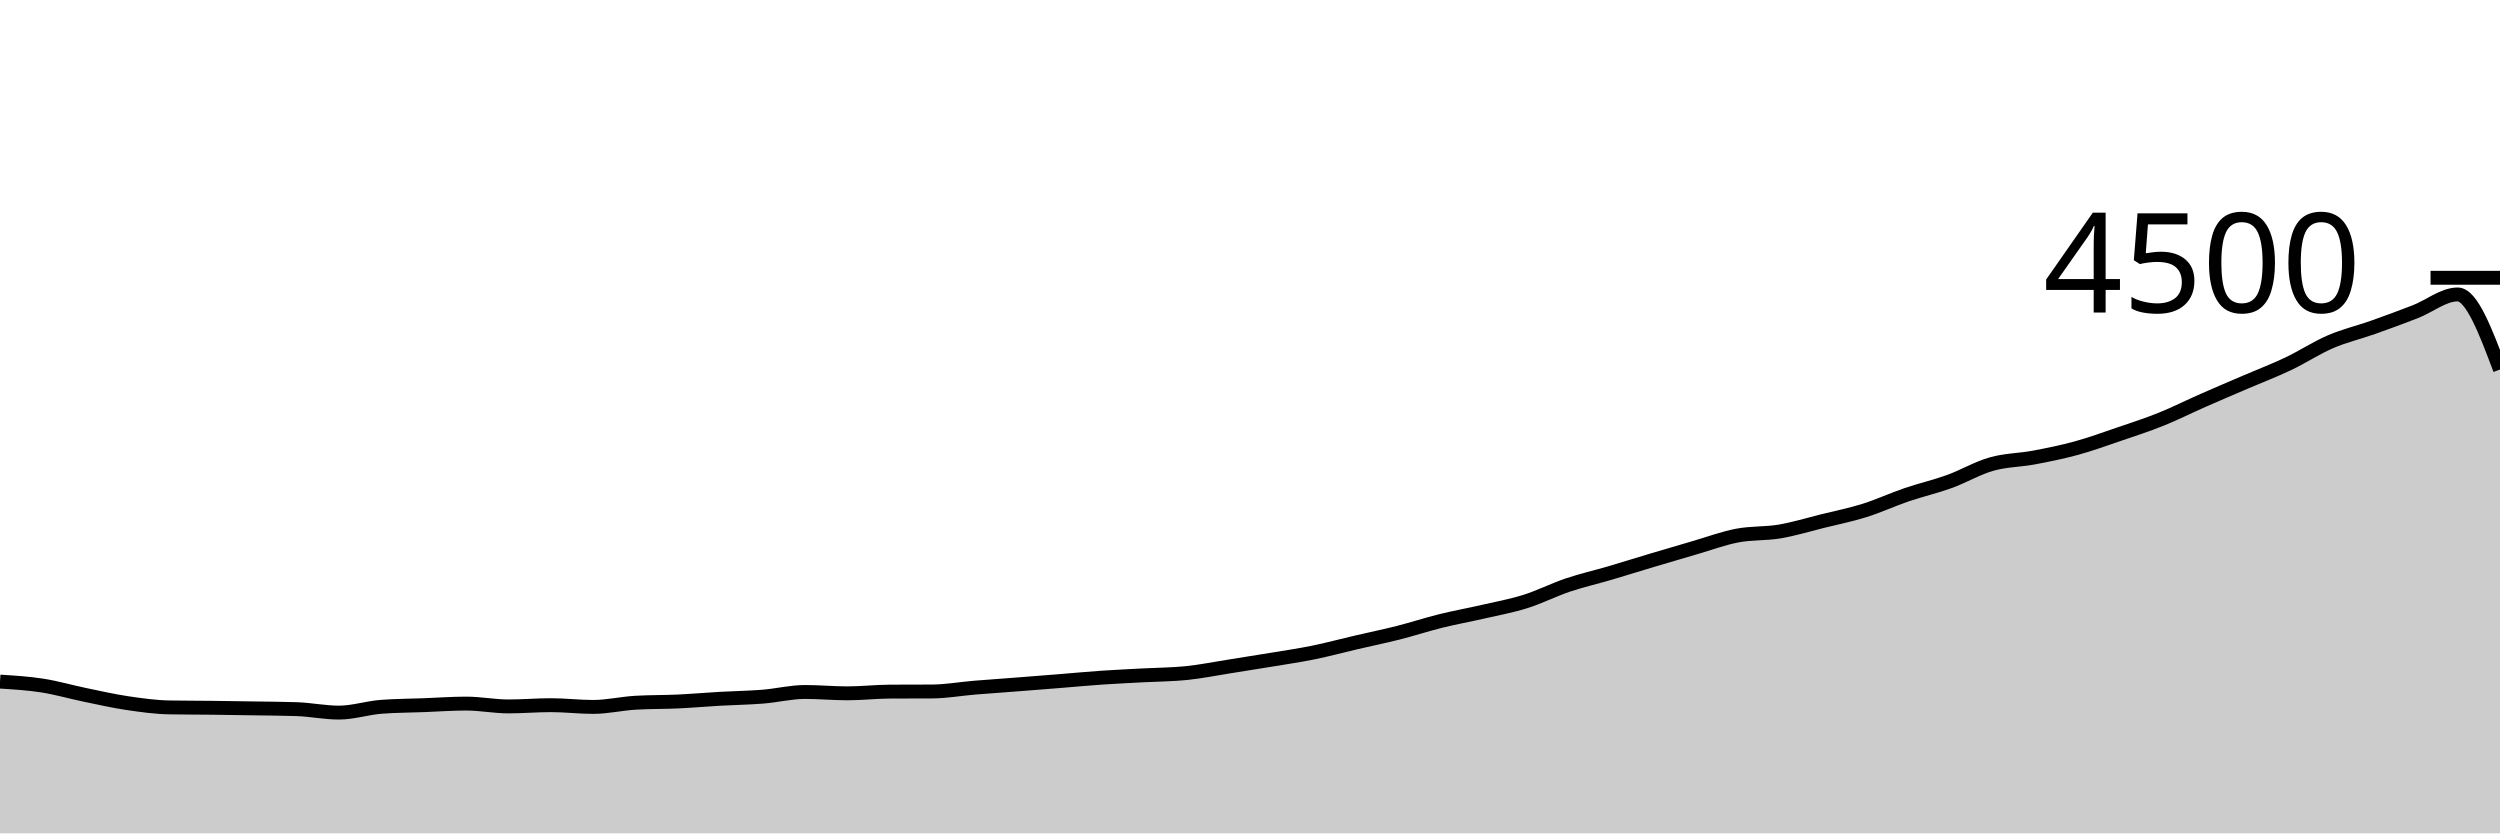
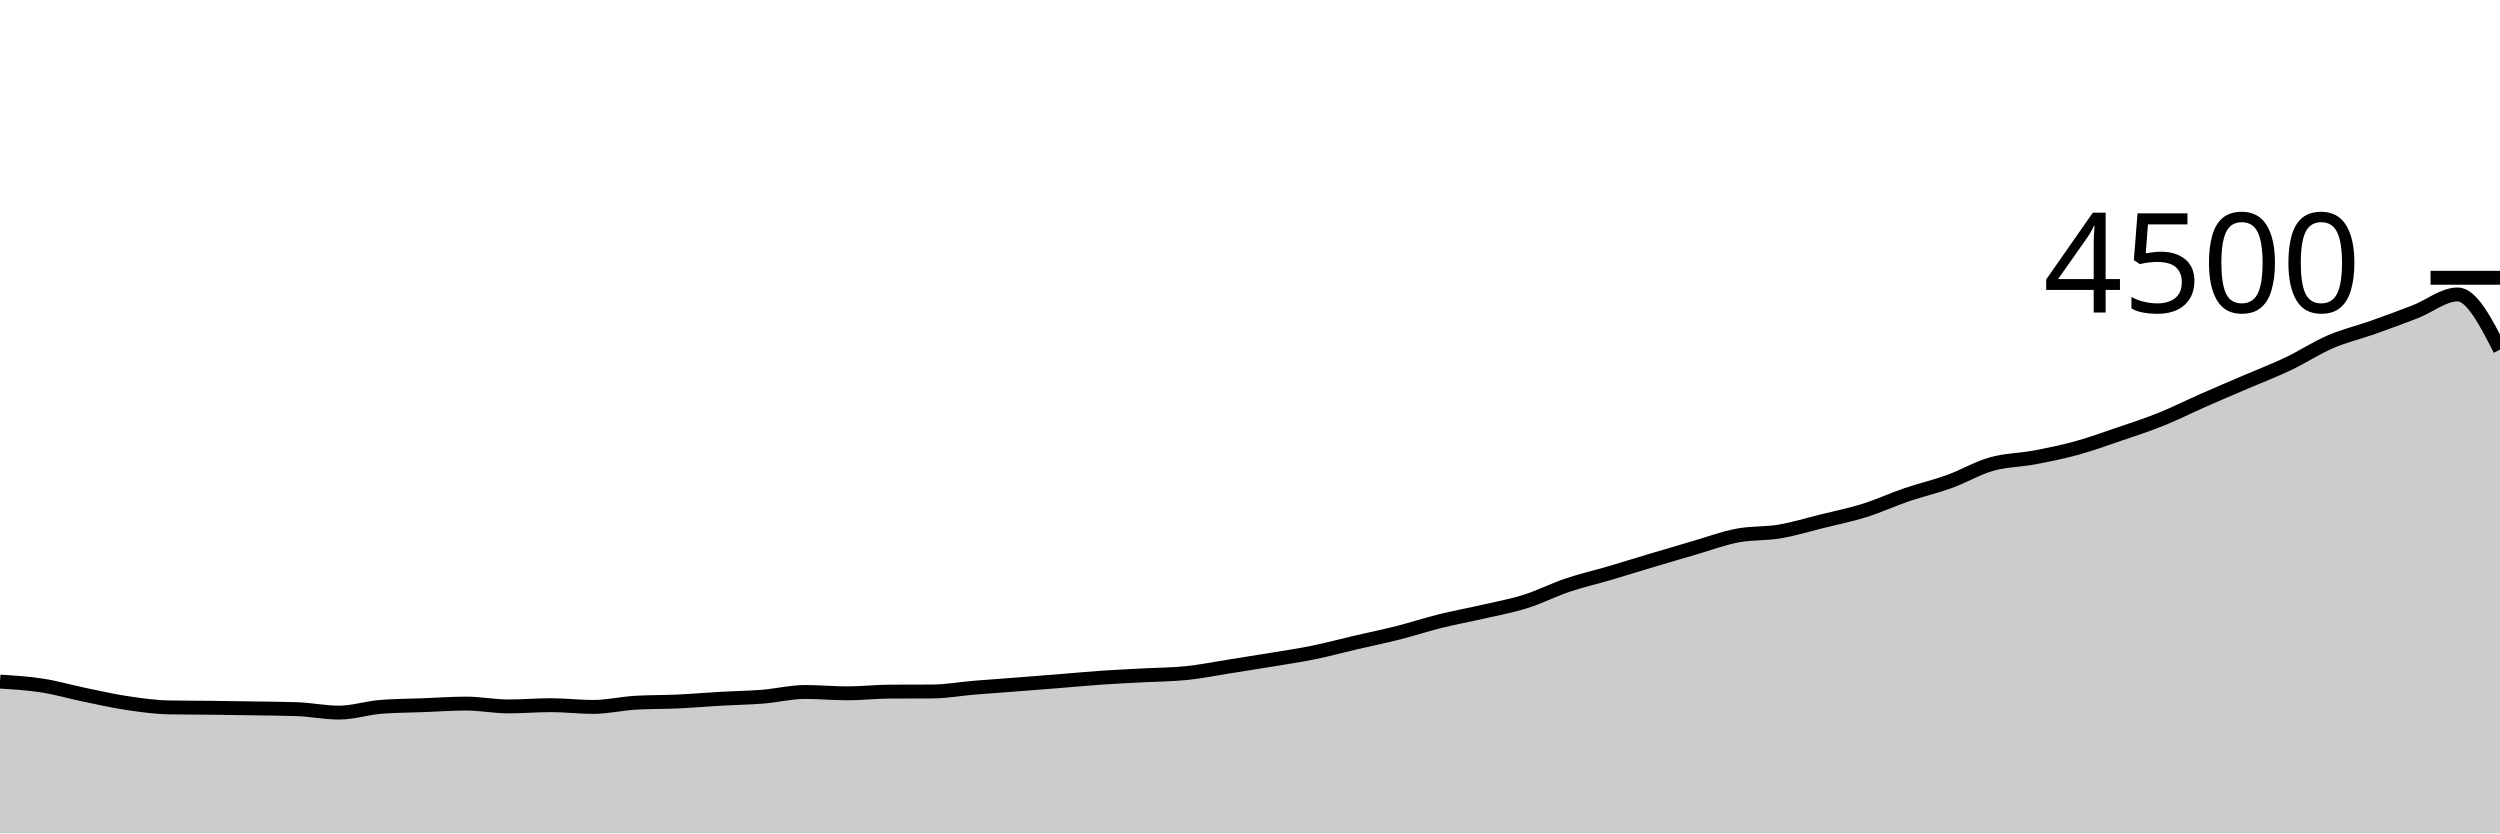
<svg xmlns="http://www.w3.org/2000/svg" viewBox="0 0 180 60">
  <g transform="translate(0,20)">
-     <path class="area" fill="rgba(0, 0, 0, 0.2)" d="M0,29.076C1.017,29.139,2.034,29.201,3.051,29.36C4.068,29.519,5.085,29.816,6.102,30.027C7.119,30.237,8.136,30.471,9.153,30.622C10.169,30.773,11.186,30.916,12.203,30.933C13.22,30.951,14.237,30.948,15.254,30.96C16.271,30.972,17.288,30.988,18.305,31.004C19.322,31.021,20.339,31.022,21.356,31.058C22.373,31.093,23.39,31.307,24.407,31.307C25.424,31.307,26.441,30.966,27.458,30.889C28.475,30.812,29.492,30.812,30.508,30.773C31.525,30.735,32.542,30.658,33.559,30.658C34.576,30.658,35.593,30.862,36.61,30.862C37.627,30.862,38.644,30.773,39.661,30.773C40.678,30.773,41.695,30.898,42.712,30.898C43.729,30.898,44.746,30.655,45.763,30.596C46.78,30.536,47.797,30.554,48.814,30.507C49.831,30.459,50.847,30.369,51.864,30.311C52.881,30.253,53.898,30.241,54.915,30.16C55.932,30.079,56.949,29.822,57.966,29.822C58.983,29.822,60,29.92,61.017,29.92C62.034,29.92,63.051,29.801,64.068,29.796C65.085,29.79,66.102,29.793,67.119,29.787C68.136,29.781,69.153,29.596,70.169,29.511C71.186,29.427,72.203,29.359,73.22,29.28C74.237,29.201,75.254,29.121,76.271,29.04C77.288,28.959,78.305,28.861,79.322,28.791C80.339,28.721,81.356,28.677,82.373,28.622C83.39,28.567,84.407,28.567,85.424,28.462C86.441,28.357,87.458,28.151,88.475,27.991C89.492,27.831,90.508,27.671,91.525,27.502C92.542,27.333,93.559,27.185,94.576,26.978C95.593,26.77,96.61,26.495,97.627,26.258C98.644,26.021,99.661,25.813,100.678,25.556C101.695,25.298,102.712,24.963,103.729,24.711C104.746,24.459,105.763,24.279,106.78,24.044C107.797,23.81,108.814,23.627,109.831,23.307C110.847,22.987,111.864,22.467,112.881,22.124C113.898,21.782,114.915,21.553,115.932,21.253C116.949,20.954,117.966,20.633,118.983,20.329C120,20.025,121.017,19.726,122.034,19.431C123.051,19.136,124.068,18.754,125.085,18.56C126.102,18.366,127.119,18.439,128.136,18.267C129.153,18.095,130.169,17.781,131.186,17.529C132.203,17.277,133.22,17.074,134.237,16.756C135.254,16.437,136.271,15.964,137.288,15.618C138.305,15.271,139.322,15.043,140.339,14.676C141.356,14.308,142.373,13.702,143.39,13.413C144.407,13.124,145.424,13.133,146.441,12.942C147.458,12.751,148.475,12.545,149.492,12.267C150.508,11.988,151.525,11.618,152.542,11.271C153.559,10.924,154.576,10.596,155.593,10.187C156.61,9.778,157.627,9.265,158.644,8.818C159.661,8.37,160.678,7.939,161.695,7.502C162.712,7.065,163.729,6.679,164.746,6.196C165.763,5.713,166.78,5.041,167.797,4.604C168.814,4.167,169.831,3.933,170.847,3.573C171.864,3.213,172.881,2.84,173.898,2.444C174.915,2.049,175.932,1.2,176.949,1.2C177.966,1.2,178.983,3.902,180,6.604L180,40C178.983,40,177.966,40,176.949,40C175.932,40,174.915,40,173.898,40C172.881,40,171.864,40,170.847,40C169.831,40,168.814,40,167.797,40C166.78,40,165.763,40,164.746,40C163.729,40,162.712,40,161.695,40C160.678,40,159.661,40,158.644,40C157.627,40,156.61,40,155.593,40C154.576,40,153.559,40,152.542,40C151.525,40,150.508,40,149.492,40C148.475,40,147.458,40,146.441,40C145.424,40,144.407,40,143.39,40C142.373,40,141.356,40,140.339,40C139.322,40,138.305,40,137.288,40C136.271,40,135.254,40,134.237,40C133.22,40,132.203,40,131.186,40C130.169,40,129.153,40,128.136,40C127.119,40,126.102,40,125.085,40C124.068,40,123.051,40,122.034,40C121.017,40,120,40,118.983,40C117.966,40,116.949,40,115.932,40C114.915,40,113.898,40,112.881,40C111.864,40,110.847,40,109.831,40C108.814,40,107.797,40,106.78,40C105.763,40,104.746,40,103.729,40C102.712,40,101.695,40,100.678,40C99.661,40,98.644,40,97.627,40C96.61,40,95.593,40,94.576,40C93.559,40,92.542,40,91.525,40C90.508,40,89.492,40,88.475,40C87.458,40,86.441,40,85.424,40C84.407,40,83.39,40,82.373,40C81.356,40,80.339,40,79.322,40C78.305,40,77.288,40,76.271,40C75.254,40,74.237,40,73.22,40C72.203,40,71.186,40,70.169,40C69.153,40,68.136,40,67.119,40C66.102,40,65.085,40,64.068,40C63.051,40,62.034,40,61.017,40C60,40,58.983,40,57.966,40C56.949,40,55.932,40,54.915,40C53.898,40,52.881,40,51.864,40C50.847,40,49.831,40,48.814,40C47.797,40,46.78,40,45.763,40C44.746,40,43.729,40,42.712,40C41.695,40,40.678,40,39.661,40C38.644,40,37.627,40,36.61,40C35.593,40,34.576,40,33.559,40C32.542,40,31.525,40,30.508,40C29.492,40,28.475,40,27.458,40C26.441,40,25.424,40,24.407,40C23.39,40,22.373,40,21.356,40C20.339,40,19.322,40,18.305,40C17.288,40,16.271,40,15.254,40C14.237,40,13.22,40,12.203,40C11.186,40,10.169,40,9.153,40C8.136,40,7.119,40,6.102,40C5.085,40,4.068,40,3.051,40C2.034,40,1.017,40,0,40Z" />
-     <path class="line" stroke="black" fill="none" d="M0,29.076C1.017,29.139,2.034,29.201,3.051,29.36C4.068,29.519,5.085,29.816,6.102,30.027C7.119,30.237,8.136,30.471,9.153,30.622C10.169,30.773,11.186,30.916,12.203,30.933C13.22,30.951,14.237,30.948,15.254,30.96C16.271,30.972,17.288,30.988,18.305,31.004C19.322,31.021,20.339,31.022,21.356,31.058C22.373,31.093,23.39,31.307,24.407,31.307C25.424,31.307,26.441,30.966,27.458,30.889C28.475,30.812,29.492,30.812,30.508,30.773C31.525,30.735,32.542,30.658,33.559,30.658C34.576,30.658,35.593,30.862,36.61,30.862C37.627,30.862,38.644,30.773,39.661,30.773C40.678,30.773,41.695,30.898,42.712,30.898C43.729,30.898,44.746,30.655,45.763,30.596C46.78,30.536,47.797,30.554,48.814,30.507C49.831,30.459,50.847,30.369,51.864,30.311C52.881,30.253,53.898,30.241,54.915,30.16C55.932,30.079,56.949,29.822,57.966,29.822C58.983,29.822,60,29.92,61.017,29.92C62.034,29.92,63.051,29.801,64.068,29.796C65.085,29.79,66.102,29.793,67.119,29.787C68.136,29.781,69.153,29.596,70.169,29.511C71.186,29.427,72.203,29.359,73.22,29.28C74.237,29.201,75.254,29.121,76.271,29.04C77.288,28.959,78.305,28.861,79.322,28.791C80.339,28.721,81.356,28.677,82.373,28.622C83.39,28.567,84.407,28.567,85.424,28.462C86.441,28.357,87.458,28.151,88.475,27.991C89.492,27.831,90.508,27.671,91.525,27.502C92.542,27.333,93.559,27.185,94.576,26.978C95.593,26.77,96.61,26.495,97.627,26.258C98.644,26.021,99.661,25.813,100.678,25.556C101.695,25.298,102.712,24.963,103.729,24.711C104.746,24.459,105.763,24.279,106.78,24.044C107.797,23.81,108.814,23.627,109.831,23.307C110.847,22.987,111.864,22.467,112.881,22.124C113.898,21.782,114.915,21.553,115.932,21.253C116.949,20.954,117.966,20.633,118.983,20.329C120,20.025,121.017,19.726,122.034,19.431C123.051,19.136,124.068,18.754,125.085,18.56C126.102,18.366,127.119,18.439,128.136,18.267C129.153,18.095,130.169,17.781,131.186,17.529C132.203,17.277,133.22,17.074,134.237,16.756C135.254,16.437,136.271,15.964,137.288,15.618C138.305,15.271,139.322,15.043,140.339,14.676C141.356,14.308,142.373,13.702,143.39,13.413C144.407,13.124,145.424,13.133,146.441,12.942C147.458,12.751,148.475,12.545,149.492,12.267C150.508,11.988,151.525,11.618,152.542,11.271C153.559,10.924,154.576,10.596,155.593,10.187C156.61,9.778,157.627,9.265,158.644,8.818C159.661,8.37,160.678,7.939,161.695,7.502C162.712,7.065,163.729,6.679,164.746,6.196C165.763,5.713,166.78,5.041,167.797,4.604C168.814,4.167,169.831,3.933,170.847,3.573C171.864,3.213,172.881,2.84,173.898,2.444C174.915,2.049,175.932,1.2,176.949,1.2C177.966,1.2,178.983,3.902,180,6.604" />
+     <path class="area" fill="rgba(0, 0, 0, 0.2)" d="M0,29.076C1.017,29.139,2.034,29.201,3.051,29.36C4.068,29.519,5.085,29.816,6.102,30.027C7.119,30.237,8.136,30.471,9.153,30.622C10.169,30.773,11.186,30.916,12.203,30.933C13.22,30.951,14.237,30.948,15.254,30.96C16.271,30.972,17.288,30.988,18.305,31.004C19.322,31.021,20.339,31.022,21.356,31.058C22.373,31.093,23.39,31.307,24.407,31.307C25.424,31.307,26.441,30.966,27.458,30.889C28.475,30.812,29.492,30.812,30.508,30.773C31.525,30.735,32.542,30.658,33.559,30.658C34.576,30.658,35.593,30.862,36.61,30.862C37.627,30.862,38.644,30.773,39.661,30.773C40.678,30.773,41.695,30.898,42.712,30.898C43.729,30.898,44.746,30.655,45.763,30.596C46.78,30.536,47.797,30.554,48.814,30.507C49.831,30.459,50.847,30.369,51.864,30.311C52.881,30.253,53.898,30.241,54.915,30.16C55.932,30.079,56.949,29.822,57.966,29.822C58.983,29.822,60,29.92,61.017,29.92C62.034,29.92,63.051,29.801,64.068,29.796C65.085,29.79,66.102,29.793,67.119,29.787C68.136,29.781,69.153,29.596,70.169,29.511C71.186,29.427,72.203,29.359,73.22,29.28C74.237,29.201,75.254,29.121,76.271,29.04C77.288,28.959,78.305,28.861,79.322,28.791C80.339,28.721,81.356,28.677,82.373,28.622C83.39,28.567,84.407,28.567,85.424,28.462C86.441,28.357,87.458,28.151,88.475,27.991C89.492,27.831,90.508,27.671,91.525,27.502C92.542,27.333,93.559,27.185,94.576,26.978C95.593,26.77,96.61,26.495,97.627,26.258C98.644,26.021,99.661,25.813,100.678,25.556C101.695,25.298,102.712,24.963,103.729,24.711C104.746,24.459,105.763,24.279,106.78,24.044C107.797,23.81,108.814,23.627,109.831,23.307C110.847,22.987,111.864,22.467,112.881,22.124C113.898,21.782,114.915,21.553,115.932,21.253C116.949,20.954,117.966,20.633,118.983,20.329C120,20.025,121.017,19.726,122.034,19.431C123.051,19.136,124.068,18.754,125.085,18.56C126.102,18.366,127.119,18.439,128.136,18.267C129.153,18.095,130.169,17.781,131.186,17.529C132.203,17.277,133.22,17.074,134.237,16.756C135.254,16.437,136.271,15.964,137.288,15.618C138.305,15.271,139.322,15.043,140.339,14.676C141.356,14.308,142.373,13.702,143.39,13.413C144.407,13.124,145.424,13.133,146.441,12.942C147.458,12.751,148.475,12.545,149.492,12.267C150.508,11.988,151.525,11.618,152.542,11.271C153.559,10.924,154.576,10.596,155.593,10.187C156.61,9.778,157.627,9.265,158.644,8.818C159.661,8.37,160.678,7.939,161.695,7.502C162.712,7.065,163.729,6.679,164.746,6.196C165.763,5.713,166.78,5.041,167.797,4.604C168.814,4.167,169.831,3.933,170.847,3.573C171.864,3.213,172.881,2.84,173.898,2.444C174.915,2.049,175.932,1.2,176.949,1.2C177.966,1.2,178.983,3.187,180,5.173L180,40C178.983,40,177.966,40,176.949,40C175.932,40,174.915,40,173.898,40C172.881,40,171.864,40,170.847,40C169.831,40,168.814,40,167.797,40C166.78,40,165.763,40,164.746,40C163.729,40,162.712,40,161.695,40C160.678,40,159.661,40,158.644,40C157.627,40,156.61,40,155.593,40C154.576,40,153.559,40,152.542,40C151.525,40,150.508,40,149.492,40C148.475,40,147.458,40,146.441,40C145.424,40,144.407,40,143.39,40C142.373,40,141.356,40,140.339,40C139.322,40,138.305,40,137.288,40C136.271,40,135.254,40,134.237,40C133.22,40,132.203,40,131.186,40C130.169,40,129.153,40,128.136,40C127.119,40,126.102,40,125.085,40C124.068,40,123.051,40,122.034,40C121.017,40,120,40,118.983,40C117.966,40,116.949,40,115.932,40C114.915,40,113.898,40,112.881,40C111.864,40,110.847,40,109.831,40C108.814,40,107.797,40,106.78,40C105.763,40,104.746,40,103.729,40C102.712,40,101.695,40,100.678,40C99.661,40,98.644,40,97.627,40C96.61,40,95.593,40,94.576,40C93.559,40,92.542,40,91.525,40C90.508,40,89.492,40,88.475,40C87.458,40,86.441,40,85.424,40C84.407,40,83.39,40,82.373,40C81.356,40,80.339,40,79.322,40C78.305,40,77.288,40,76.271,40C75.254,40,74.237,40,73.22,40C72.203,40,71.186,40,70.169,40C69.153,40,68.136,40,67.119,40C66.102,40,65.085,40,64.068,40C63.051,40,62.034,40,61.017,40C60,40,58.983,40,57.966,40C56.949,40,55.932,40,54.915,40C53.898,40,52.881,40,51.864,40C50.847,40,49.831,40,48.814,40C47.797,40,46.78,40,45.763,40C44.746,40,43.729,40,42.712,40C41.695,40,40.678,40,39.661,40C38.644,40,37.627,40,36.61,40C35.593,40,34.576,40,33.559,40C32.542,40,31.525,40,30.508,40C29.492,40,28.475,40,27.458,40C26.441,40,25.424,40,24.407,40C23.39,40,22.373,40,21.356,40C20.339,40,19.322,40,18.305,40C17.288,40,16.271,40,15.254,40C14.237,40,13.22,40,12.203,40C11.186,40,10.169,40,9.153,40C8.136,40,7.119,40,6.102,40C5.085,40,4.068,40,3.051,40C2.034,40,1.017,40,0,40Z" />
+     <path class="line" stroke="black" fill="none" d="M0,29.076C1.017,29.139,2.034,29.201,3.051,29.36C4.068,29.519,5.085,29.816,6.102,30.027C7.119,30.237,8.136,30.471,9.153,30.622C10.169,30.773,11.186,30.916,12.203,30.933C13.22,30.951,14.237,30.948,15.254,30.96C16.271,30.972,17.288,30.988,18.305,31.004C19.322,31.021,20.339,31.022,21.356,31.058C22.373,31.093,23.39,31.307,24.407,31.307C25.424,31.307,26.441,30.966,27.458,30.889C28.475,30.812,29.492,30.812,30.508,30.773C31.525,30.735,32.542,30.658,33.559,30.658C34.576,30.658,35.593,30.862,36.61,30.862C37.627,30.862,38.644,30.773,39.661,30.773C40.678,30.773,41.695,30.898,42.712,30.898C43.729,30.898,44.746,30.655,45.763,30.596C46.78,30.536,47.797,30.554,48.814,30.507C49.831,30.459,50.847,30.369,51.864,30.311C52.881,30.253,53.898,30.241,54.915,30.16C55.932,30.079,56.949,29.822,57.966,29.822C58.983,29.822,60,29.92,61.017,29.92C62.034,29.92,63.051,29.801,64.068,29.796C65.085,29.79,66.102,29.793,67.119,29.787C68.136,29.781,69.153,29.596,70.169,29.511C71.186,29.427,72.203,29.359,73.22,29.28C74.237,29.201,75.254,29.121,76.271,29.04C77.288,28.959,78.305,28.861,79.322,28.791C80.339,28.721,81.356,28.677,82.373,28.622C83.39,28.567,84.407,28.567,85.424,28.462C86.441,28.357,87.458,28.151,88.475,27.991C89.492,27.831,90.508,27.671,91.525,27.502C92.542,27.333,93.559,27.185,94.576,26.978C95.593,26.77,96.61,26.495,97.627,26.258C98.644,26.021,99.661,25.813,100.678,25.556C101.695,25.298,102.712,24.963,103.729,24.711C104.746,24.459,105.763,24.279,106.78,24.044C107.797,23.81,108.814,23.627,109.831,23.307C110.847,22.987,111.864,22.467,112.881,22.124C113.898,21.782,114.915,21.553,115.932,21.253C116.949,20.954,117.966,20.633,118.983,20.329C120,20.025,121.017,19.726,122.034,19.431C123.051,19.136,124.068,18.754,125.085,18.56C126.102,18.366,127.119,18.439,128.136,18.267C129.153,18.095,130.169,17.781,131.186,17.529C132.203,17.277,133.22,17.074,134.237,16.756C135.254,16.437,136.271,15.964,137.288,15.618C138.305,15.271,139.322,15.043,140.339,14.676C141.356,14.308,142.373,13.702,143.39,13.413C144.407,13.124,145.424,13.133,146.441,12.942C147.458,12.751,148.475,12.545,149.492,12.267C150.508,11.988,151.525,11.618,152.542,11.271C153.559,10.924,154.576,10.596,155.593,10.187C156.61,9.778,157.627,9.265,158.644,8.818C159.661,8.37,160.678,7.939,161.695,7.502C162.712,7.065,163.729,6.679,164.746,6.196C165.763,5.713,166.78,5.041,167.797,4.604C168.814,4.167,169.831,3.933,170.847,3.573C171.864,3.213,172.881,2.84,173.898,2.444C174.915,2.049,175.932,1.2,176.949,1.2C177.966,1.2,178.983,3.187,180,5.173" />
    <path class="axis-ceiling" stroke-width="1" stroke="black" fill="none" d="M175,0L180,0" />
    <text class="axis-ceiling-label" font-family="sans-serif" text-anchor="end" font-size="10px" x="170" y="2.5">4500</text>
  </g>
</svg>
